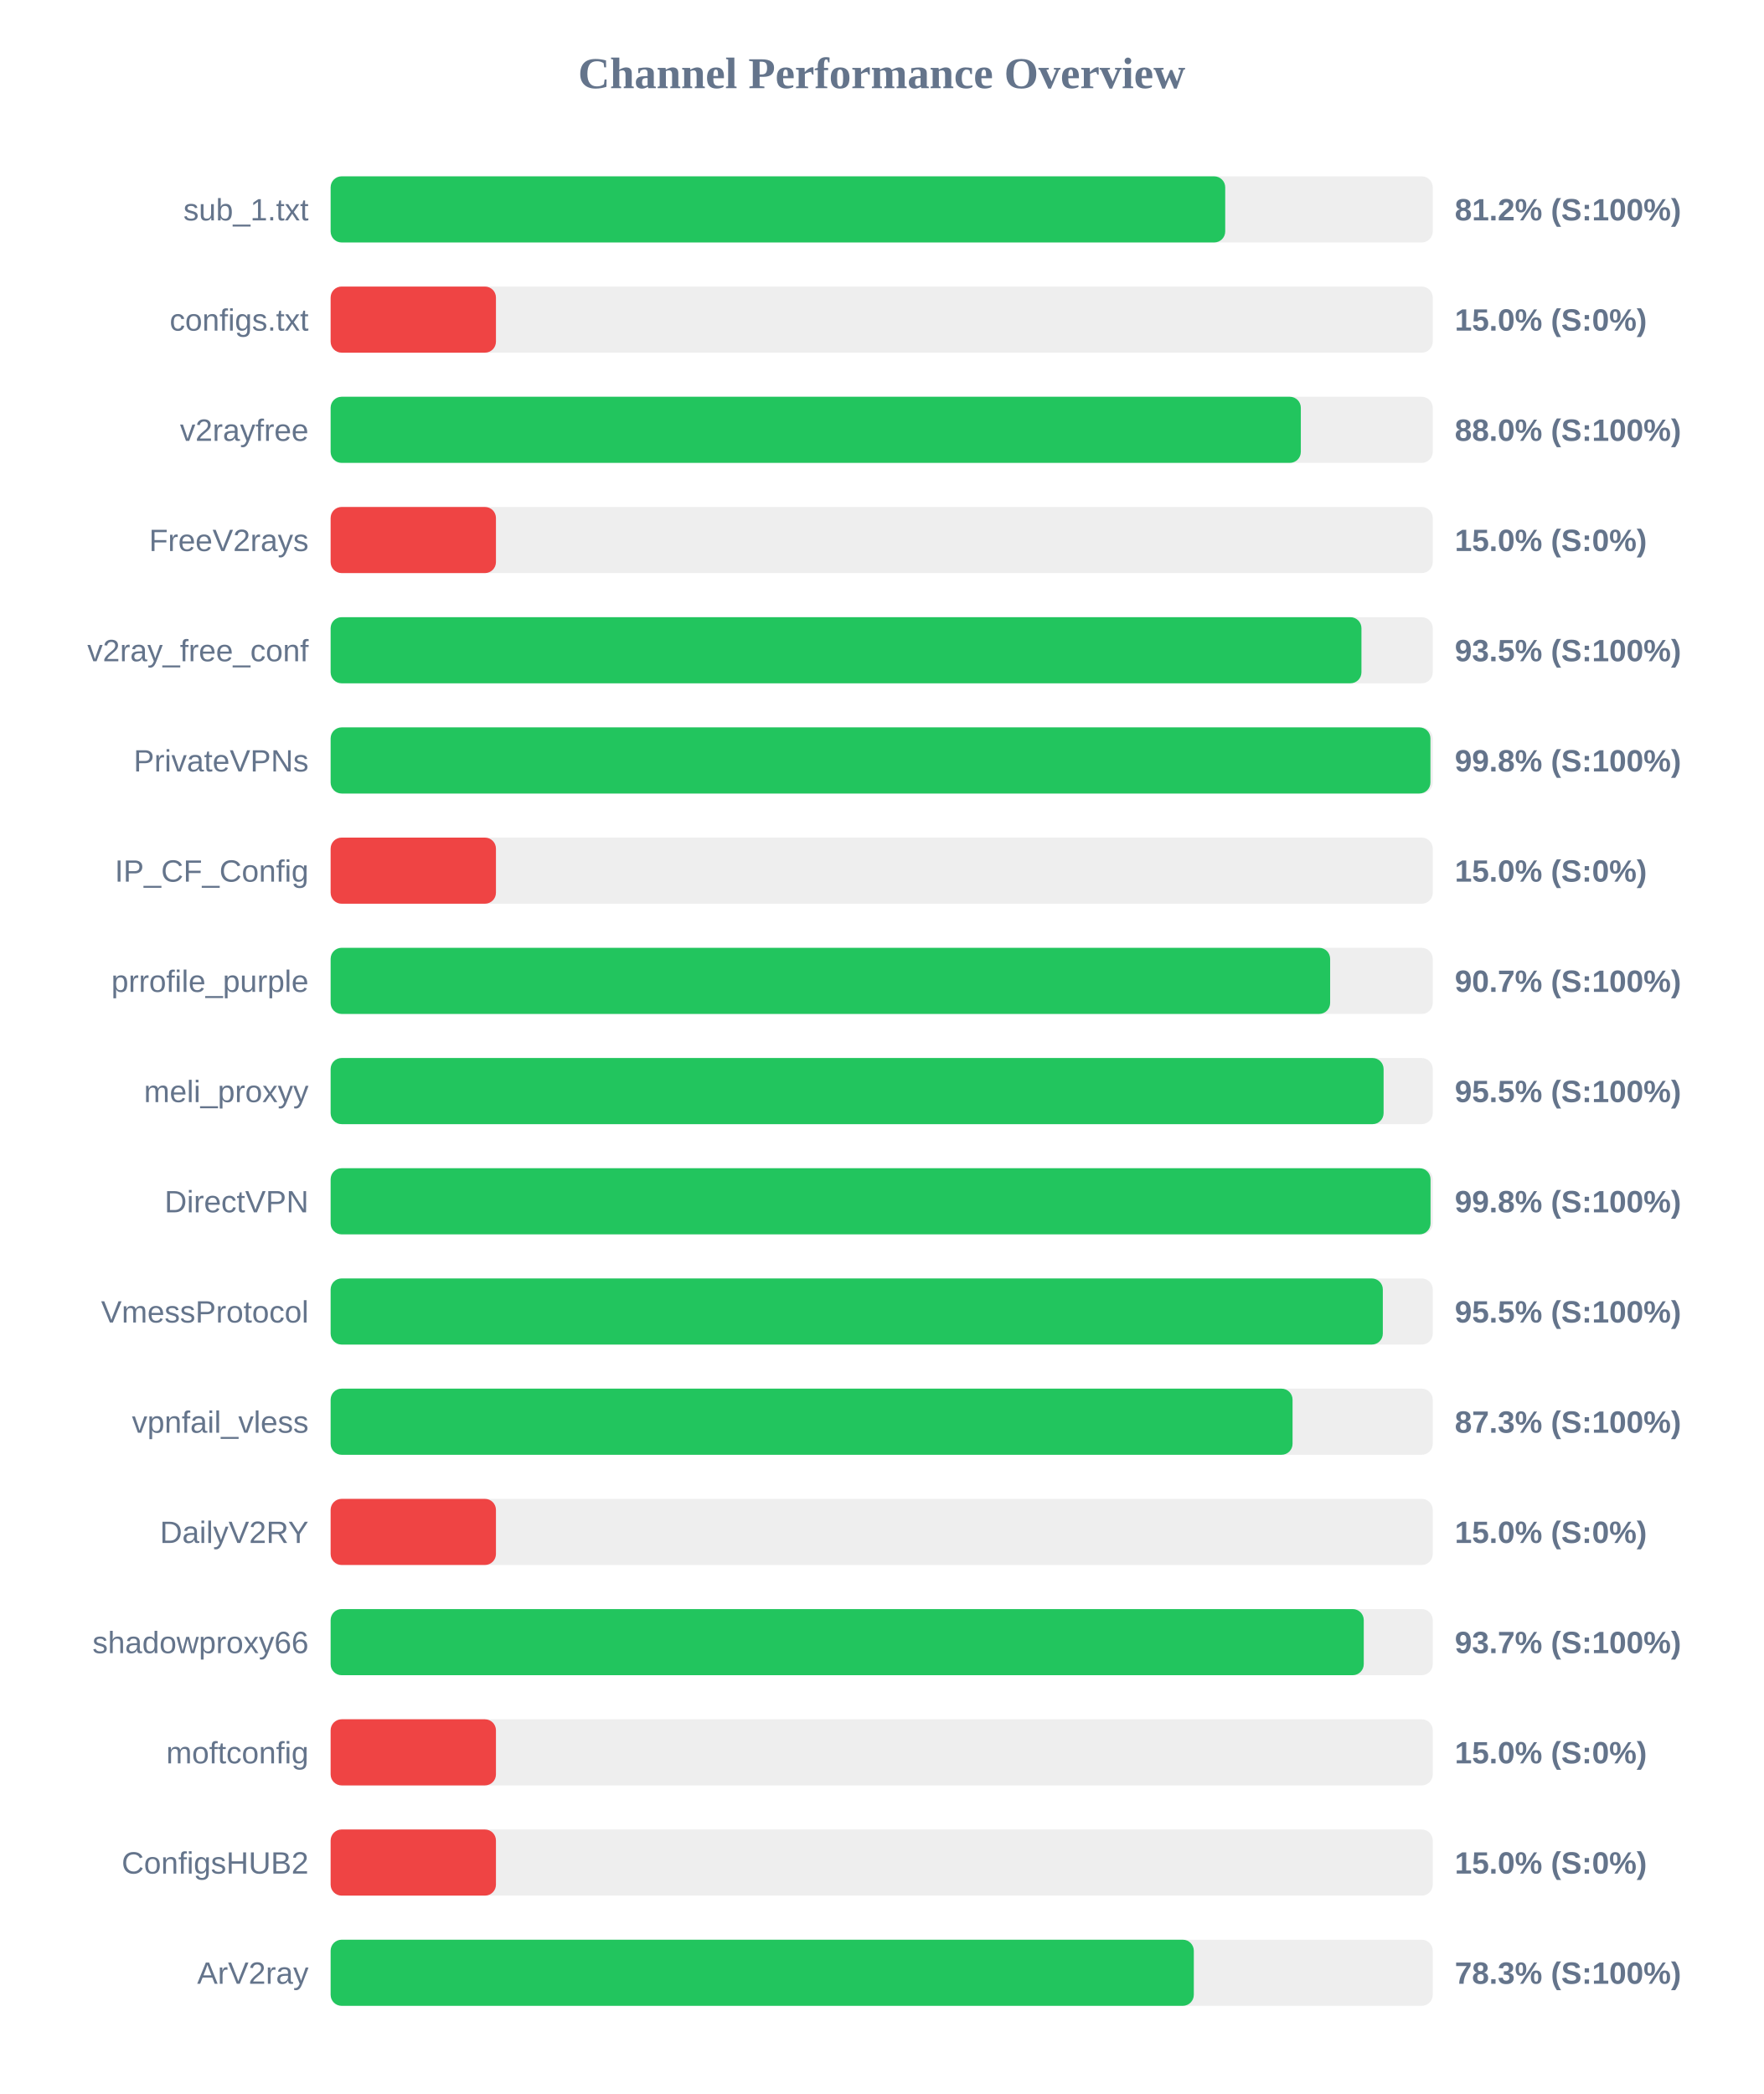
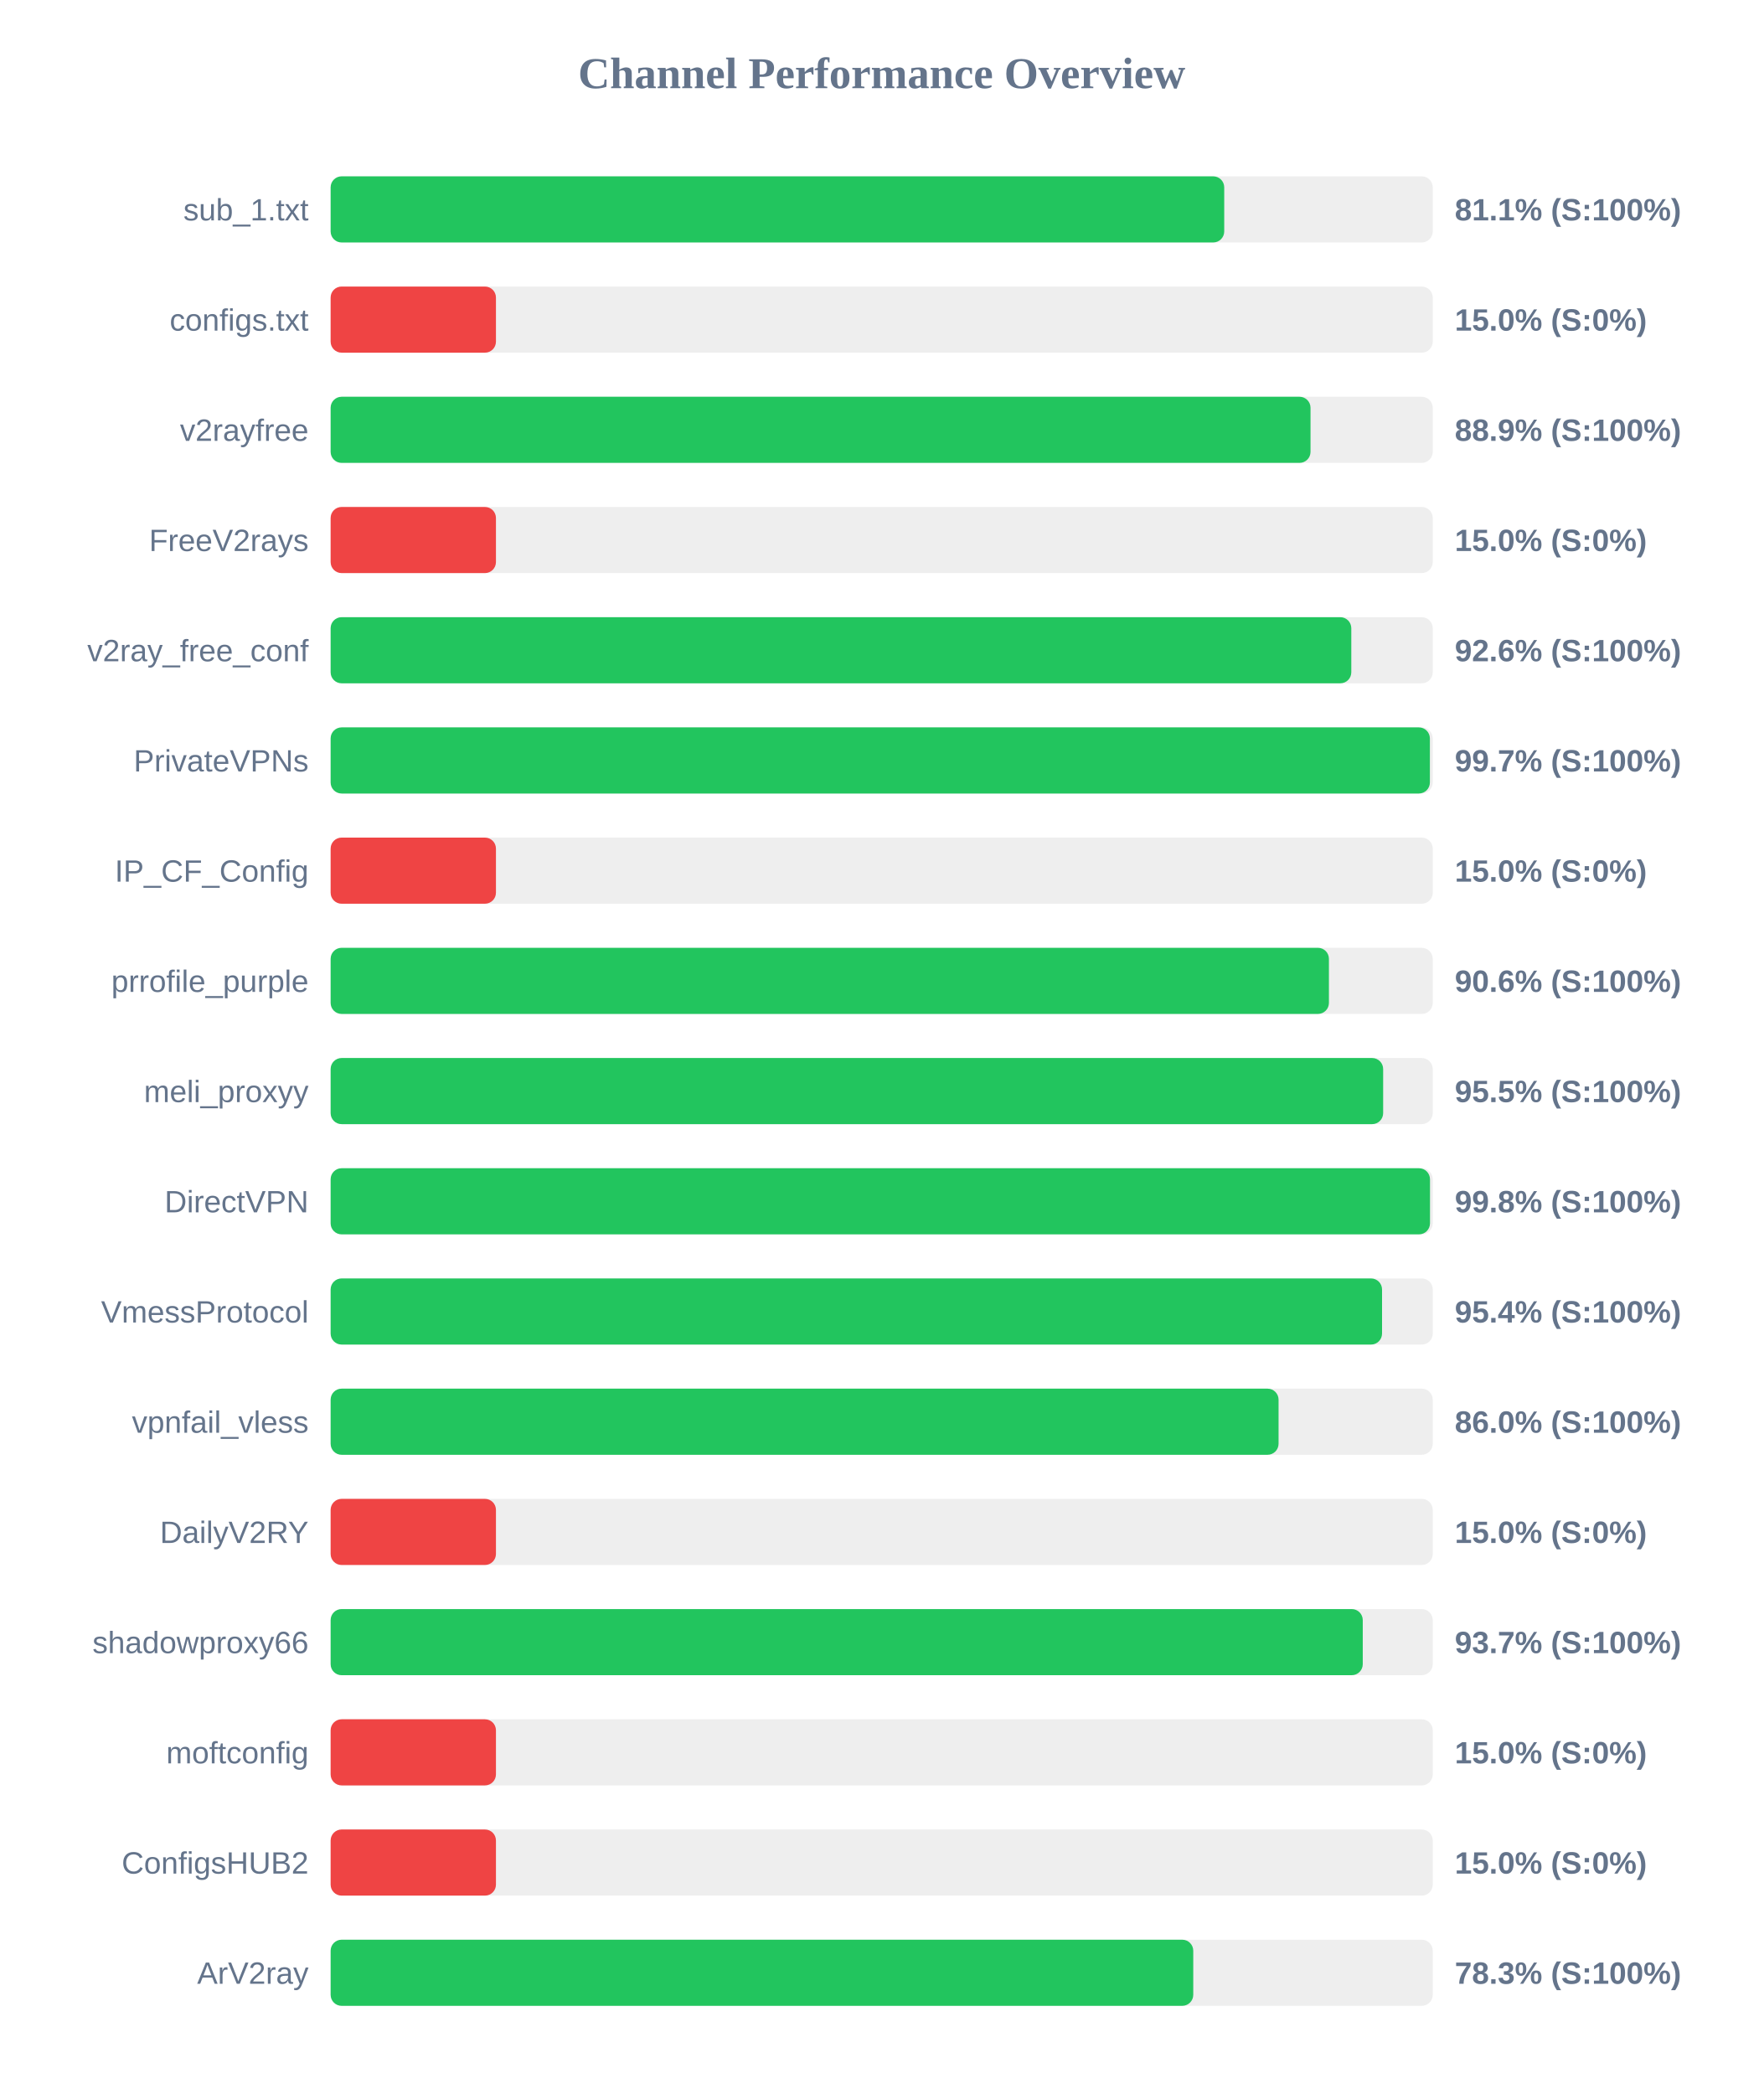
<svg xmlns="http://www.w3.org/2000/svg" width="800" height="950" version="1.1">
  <style>
        .row { font: 14px Arial; fill: #64748b; }
        .score { font: bold 14px Arial; fill: #64748b; }
    </style>
  <text x="400" y="40" text-anchor="middle" font-size="20px" font-weight="bold" fill="#64748b">Channel Performance Overview</text>
  <rect x="150" y="80" width="500" height="30" fill="#eee" rx="5" />
-   <rect x="150" y="80" width="405.85" height="30" fill="#22c55e" rx="5" />
+   <rect x="150" y="80" width="405.4" height="30" fill="#22c55e" rx="5" />
  <text x="140" y="100" text-anchor="end" class="row">sub_1.txt</text>
-   <text x="660" y="100" text-anchor="start" class="score">81.2% (S:100%)</text>
+   <text x="660" y="100" text-anchor="start" class="score">81.1% (S:100%)</text>
  <rect x="150" y="130" width="500" height="30" fill="#eee" rx="5" />
  <rect x="150" y="130" width="75.0" height="30" fill="#ef4444" rx="5" />
  <text x="140" y="150" text-anchor="end" class="row">configs.txt</text>
  <text x="660" y="150" text-anchor="start" class="score">15.0% (S:0%)</text>
  <rect x="150" y="180" width="500" height="30" fill="#eee" rx="5" />
-   <rect x="150" y="180" width="440.15" height="30" fill="#22c55e" rx="5" />
+   <rect x="150" y="180" width="444.55" height="30" fill="#22c55e" rx="5" />
  <text x="140" y="200" text-anchor="end" class="row">v2rayfree</text>
-   <text x="660" y="200" text-anchor="start" class="score">88.0% (S:100%)</text>
+   <text x="660" y="200" text-anchor="start" class="score">88.9% (S:100%)</text>
  <rect x="150" y="230" width="500" height="30" fill="#eee" rx="5" />
  <rect x="150" y="230" width="75.0" height="30" fill="#ef4444" rx="5" />
  <text x="140" y="250" text-anchor="end" class="row">FreeV2rays</text>
  <text x="660" y="250" text-anchor="start" class="score">15.0% (S:0%)</text>
  <rect x="150" y="280" width="500" height="30" fill="#eee" rx="5" />
-   <rect x="150" y="280" width="467.65" height="30" fill="#22c55e" rx="5" />
+   <rect x="150" y="280" width="463.05" height="30" fill="#22c55e" rx="5" />
  <text x="140" y="300" text-anchor="end" class="row">v2ray_free_conf</text>
-   <text x="660" y="300" text-anchor="start" class="score">93.5% (S:100%)</text>
+   <text x="660" y="300" text-anchor="start" class="score">92.6% (S:100%)</text>
  <rect x="150" y="330" width="500" height="30" fill="#eee" rx="5" />
-   <rect x="150" y="330" width="498.95" height="30" fill="#22c55e" rx="5" />
+   <rect x="150" y="330" width="498.7" height="30" fill="#22c55e" rx="5" />
  <text x="140" y="350" text-anchor="end" class="row">PrivateVPNs</text>
-   <text x="660" y="350" text-anchor="start" class="score">99.8% (S:100%)</text>
+   <text x="660" y="350" text-anchor="start" class="score">99.7% (S:100%)</text>
  <rect x="150" y="380" width="500" height="30" fill="#eee" rx="5" />
  <rect x="150" y="380" width="75.0" height="30" fill="#ef4444" rx="5" />
  <text x="140" y="400" text-anchor="end" class="row">IP_CF_Config</text>
  <text x="660" y="400" text-anchor="start" class="score">15.0% (S:0%)</text>
  <rect x="150" y="430" width="500" height="30" fill="#eee" rx="5" />
-   <rect x="150" y="430" width="453.45" height="30" fill="#22c55e" rx="5" />
+   <rect x="150" y="430" width="452.9" height="30" fill="#22c55e" rx="5" />
  <text x="140" y="450" text-anchor="end" class="row">prrofile_purple</text>
-   <text x="660" y="450" text-anchor="start" class="score">90.7% (S:100%)</text>
+   <text x="660" y="450" text-anchor="start" class="score">90.6% (S:100%)</text>
  <rect x="150" y="480" width="500" height="30" fill="#eee" rx="5" />
-   <rect x="150" y="480" width="477.7" height="30" fill="#22c55e" rx="5" />
+   <rect x="150" y="480" width="477.5" height="30" fill="#22c55e" rx="5" />
  <text x="140" y="500" text-anchor="end" class="row">meli_proxyy</text>
  <text x="660" y="500" text-anchor="start" class="score">95.5% (S:100%)</text>
  <rect x="150" y="530" width="500" height="30" fill="#eee" rx="5" />
-   <rect x="150" y="530" width="499.0" height="30" fill="#22c55e" rx="5" />
+   <rect x="150" y="530" width="498.75" height="30" fill="#22c55e" rx="5" />
  <text x="140" y="550" text-anchor="end" class="row">DirectVPN</text>
  <text x="660" y="550" text-anchor="start" class="score">99.8% (S:100%)</text>
  <rect x="150" y="580" width="500" height="30" fill="#eee" rx="5" />
-   <rect x="150" y="580" width="477.35" height="30" fill="#22c55e" rx="5" />
+   <rect x="150" y="580" width="477.0" height="30" fill="#22c55e" rx="5" />
  <text x="140" y="600" text-anchor="end" class="row">VmessProtocol</text>
-   <text x="660" y="600" text-anchor="start" class="score">95.5% (S:100%)</text>
+   <text x="660" y="600" text-anchor="start" class="score">95.4% (S:100%)</text>
  <rect x="150" y="630" width="500" height="30" fill="#eee" rx="5" />
-   <rect x="150" y="630" width="436.4" height="30" fill="#22c55e" rx="5" />
+   <rect x="150" y="630" width="430.05" height="30" fill="#22c55e" rx="5" />
  <text x="140" y="650" text-anchor="end" class="row">vpnfail_vless</text>
-   <text x="660" y="650" text-anchor="start" class="score">87.3% (S:100%)</text>
+   <text x="660" y="650" text-anchor="start" class="score">86.0% (S:100%)</text>
  <rect x="150" y="680" width="500" height="30" fill="#eee" rx="5" />
  <rect x="150" y="680" width="75.0" height="30" fill="#ef4444" rx="5" />
  <text x="140" y="700" text-anchor="end" class="row">DailyV2RY</text>
  <text x="660" y="700" text-anchor="start" class="score">15.0% (S:0%)</text>
  <rect x="150" y="730" width="500" height="30" fill="#eee" rx="5" />
-   <rect x="150" y="730" width="468.7" height="30" fill="#22c55e" rx="5" />
+   <rect x="150" y="730" width="468.25" height="30" fill="#22c55e" rx="5" />
  <text x="140" y="750" text-anchor="end" class="row">shadowproxy66</text>
  <text x="660" y="750" text-anchor="start" class="score">93.7% (S:100%)</text>
  <rect x="150" y="780" width="500" height="30" fill="#eee" rx="5" />
  <rect x="150" y="780" width="75.0" height="30" fill="#ef4444" rx="5" />
  <text x="140" y="800" text-anchor="end" class="row">moftconfig</text>
  <text x="660" y="800" text-anchor="start" class="score">15.0% (S:0%)</text>
  <rect x="150" y="830" width="500" height="30" fill="#eee" rx="5" />
  <rect x="150" y="830" width="75.0" height="30" fill="#ef4444" rx="5" />
  <text x="140" y="850" text-anchor="end" class="row">ConfigsHUB2</text>
  <text x="660" y="850" text-anchor="start" class="score">15.0% (S:0%)</text>
  <rect x="150" y="880" width="500" height="30" fill="#eee" rx="5" />
-   <rect x="150" y="880" width="391.6" height="30" fill="#22c55e" rx="5" />
+   <rect x="150" y="880" width="391.35" height="30" fill="#22c55e" rx="5" />
  <text x="140" y="900" text-anchor="end" class="row">ArV2ray</text>
  <text x="660" y="900" text-anchor="start" class="score">78.3% (S:100%)</text>
</svg>
